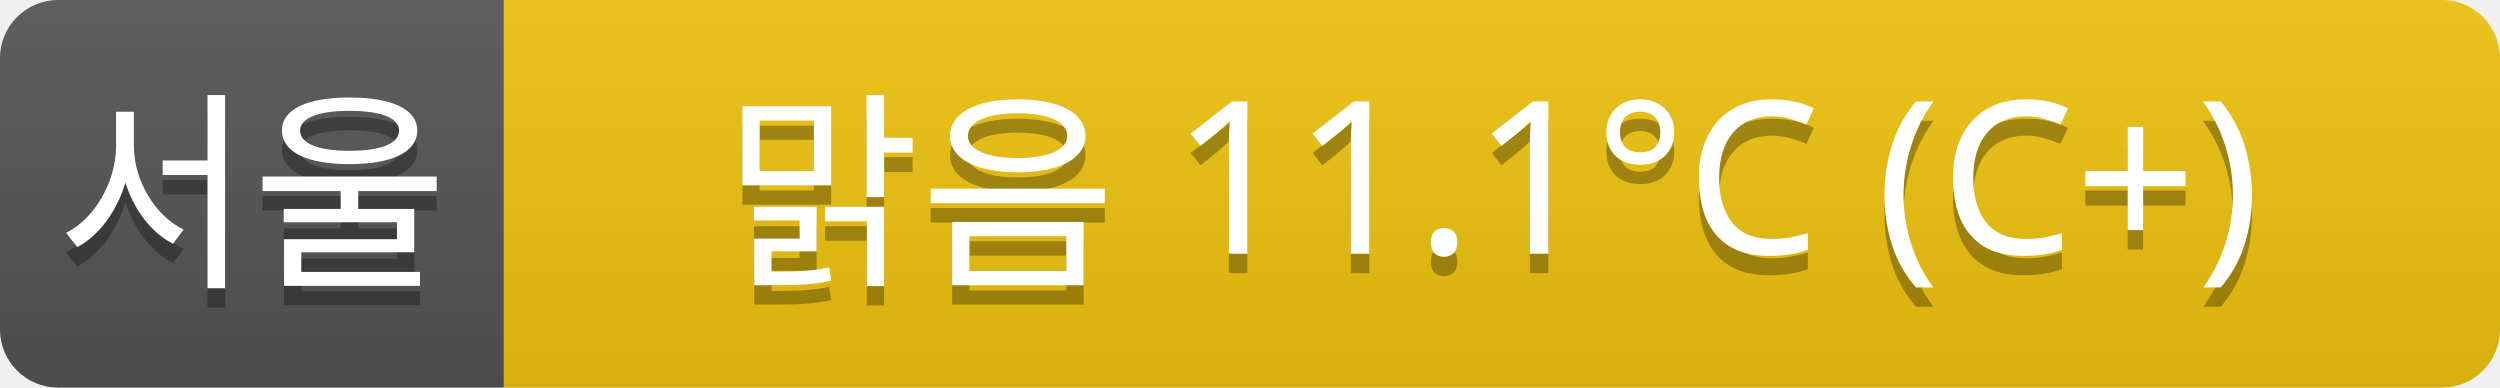
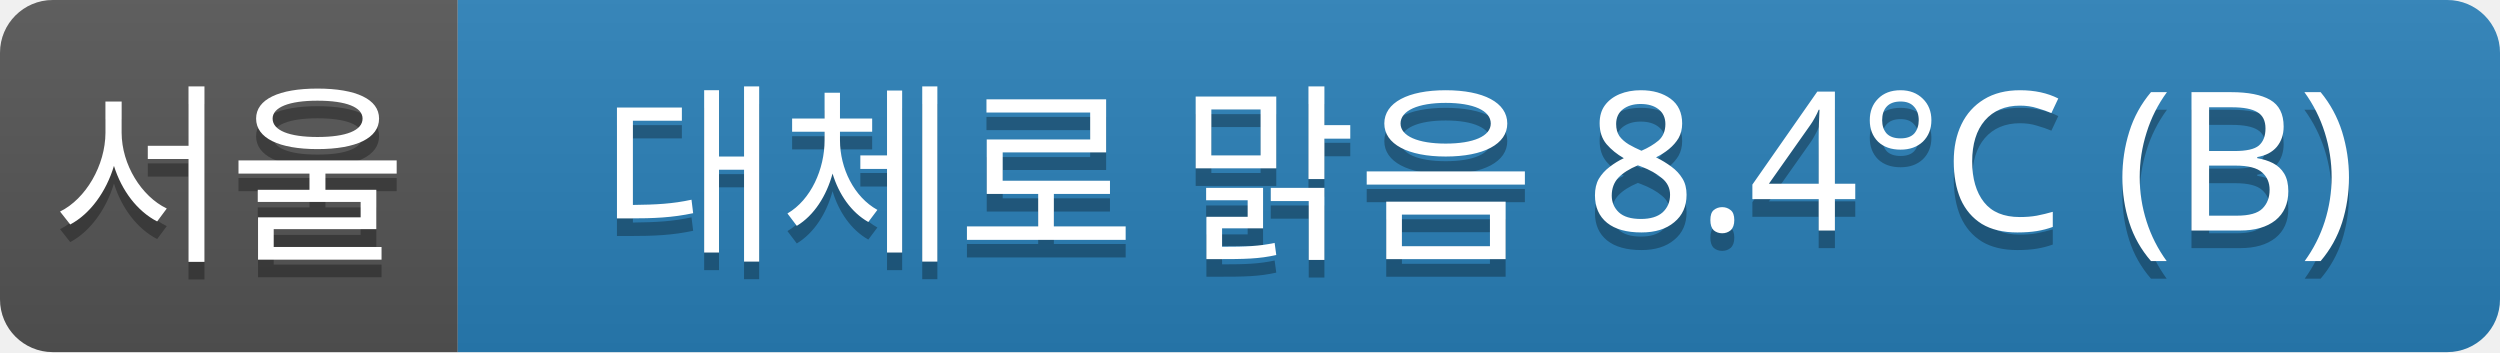
- <svg xmlns="http://www.w3.org/2000/svg" width="129" height="20">
+ <svg xmlns="http://www.w3.org/2000/svg" width="142" height="20">
  <linearGradient id="a" x2="0" y2="100%">
    <stop offset="0" stop-color="#bbb" stop-opacity=".1" />
    <stop offset="1" stop-opacity=".1" />
  </linearGradient>
  <clipPath id="r">
-     <rect width="129" height="20" rx="3" fill="#fff" />
+     <rect width="142" height="20" rx="3" fill="#fff" />
  </clipPath>
  <g clip-path="url(#r)">
    <rect width="26" height="20" fill="#555" />
-     <rect x="26" width="103" height="20" fill="#f1c40f" />
-     <rect width="129" height="20" fill="url(#a)" />
+     <rect x="26" width="116" height="20" fill="#2980b9" />
+     <rect width="142" height="20" fill="url(#a)" />
  </g>
  <g fill="#fff" text-anchor="middle" font-family="Verdana,Geneva,sans-serif" font-size="11">
    <text x="13" y="15" fill="#010101" fill-opacity=".3">서울</text>
    <text x="13" y="14">서울</text>
-     <text x="77" y="15" fill="#010101" fill-opacity=".3">맑음 11.1°C (C+)</text>
-     <text x="77" y="14">맑음 11.1°C (C+)</text>
+     <text x="84" y="15" fill="#010101" fill-opacity=".3">대체로 맑음 8.4°C (B)</text>
+     <text x="84" y="14">대체로 맑음 8.4°C (B)</text>
  </g>
</svg>
